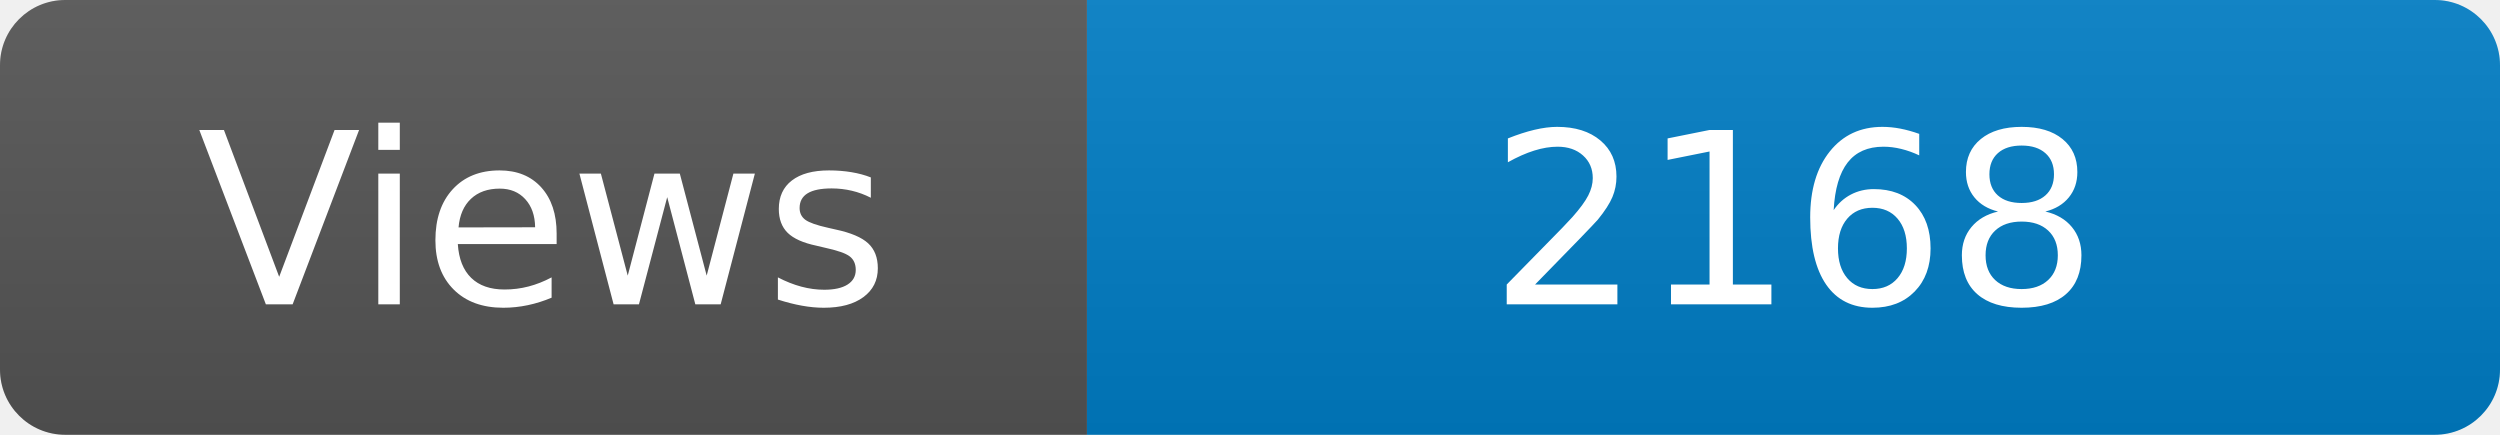
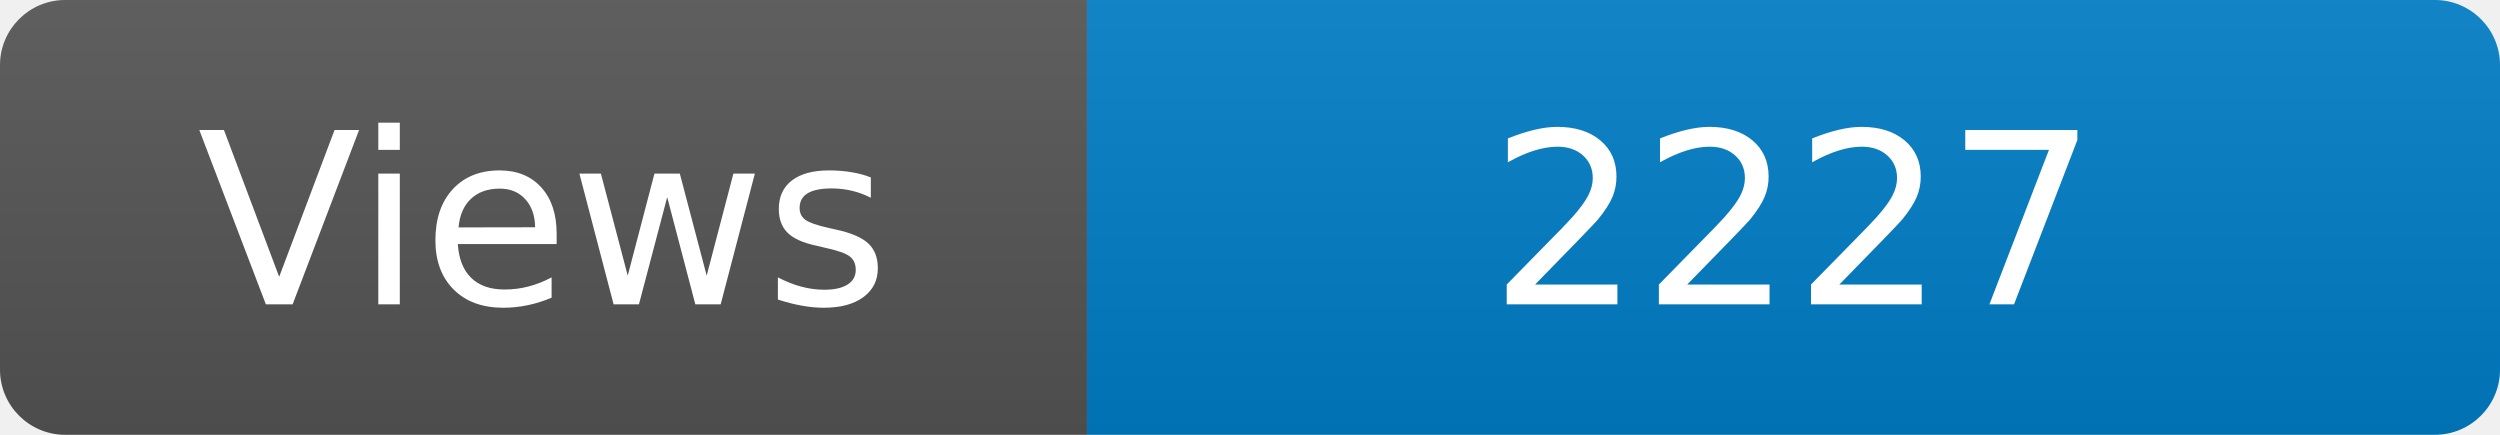
<svg xmlns="http://www.w3.org/2000/svg" width="115" height="20" role="img" aria-label="Maintained?: yes">
  <linearGradient id="s" x2="0" y2="100%">
    <stop offset="0" stop-color="#bbb" stop-opacity=".1" />
    <stop offset="1" stop-opacity=".1" />
  </linearGradient>
  <clipPath id="r">
    <rect width="115" height="20" rx="3" fill="#fff" />
  </clipPath>
  <g clip-path="url(#r)">
    <rect width="50" height="20" fill="#555" />
    <rect x="50" width="160" height="20" fill="#007ec6" />
    <rect width="115" height="20" fill="url(#s)" />
  </g>
  <g fill="#fff" text-anchor="middle" font-family="Verdana,Geneva,DejaVu Sans,sans-serif" font-size="110">
    <text x="250" y="140" transform="scale(.1)" fill="#fff">Views</text>
-     <text x="825" y="140" transform="scale(.1)" fill="#fff">2168</text>
+     <text x="825" y="140" transform="scale(.1)" fill="#fff">2227</text>
  </g>
</svg>
